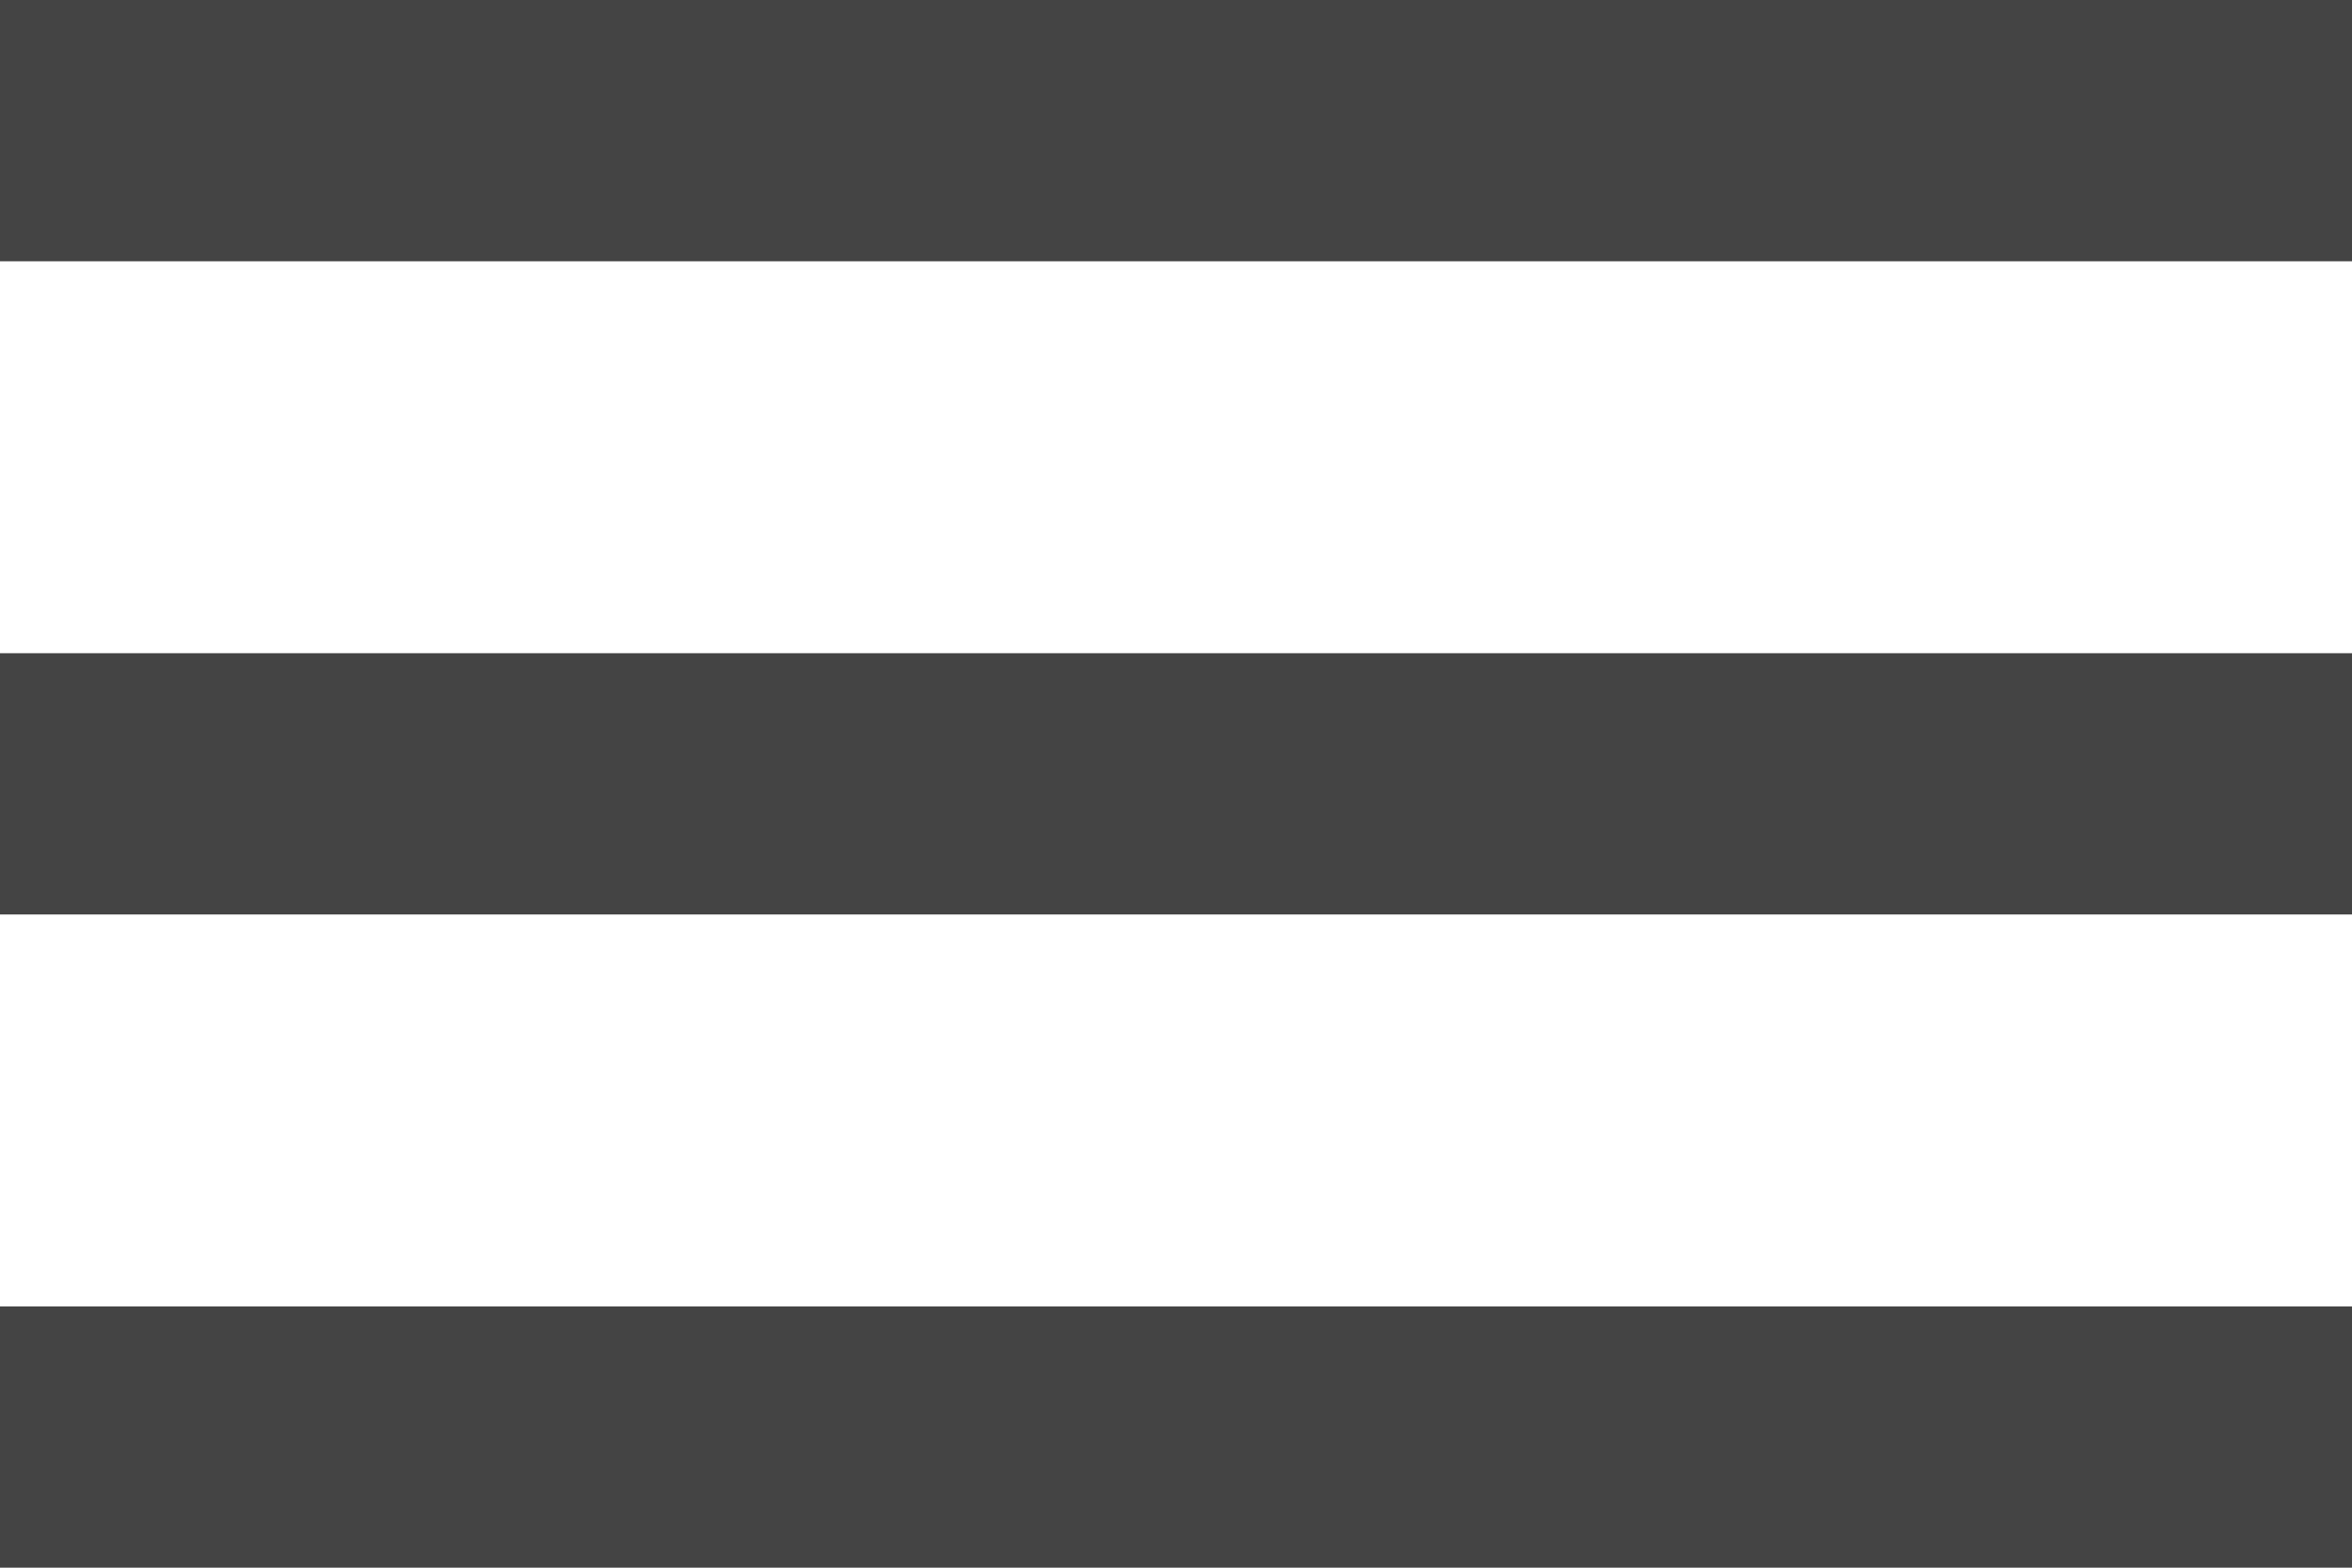
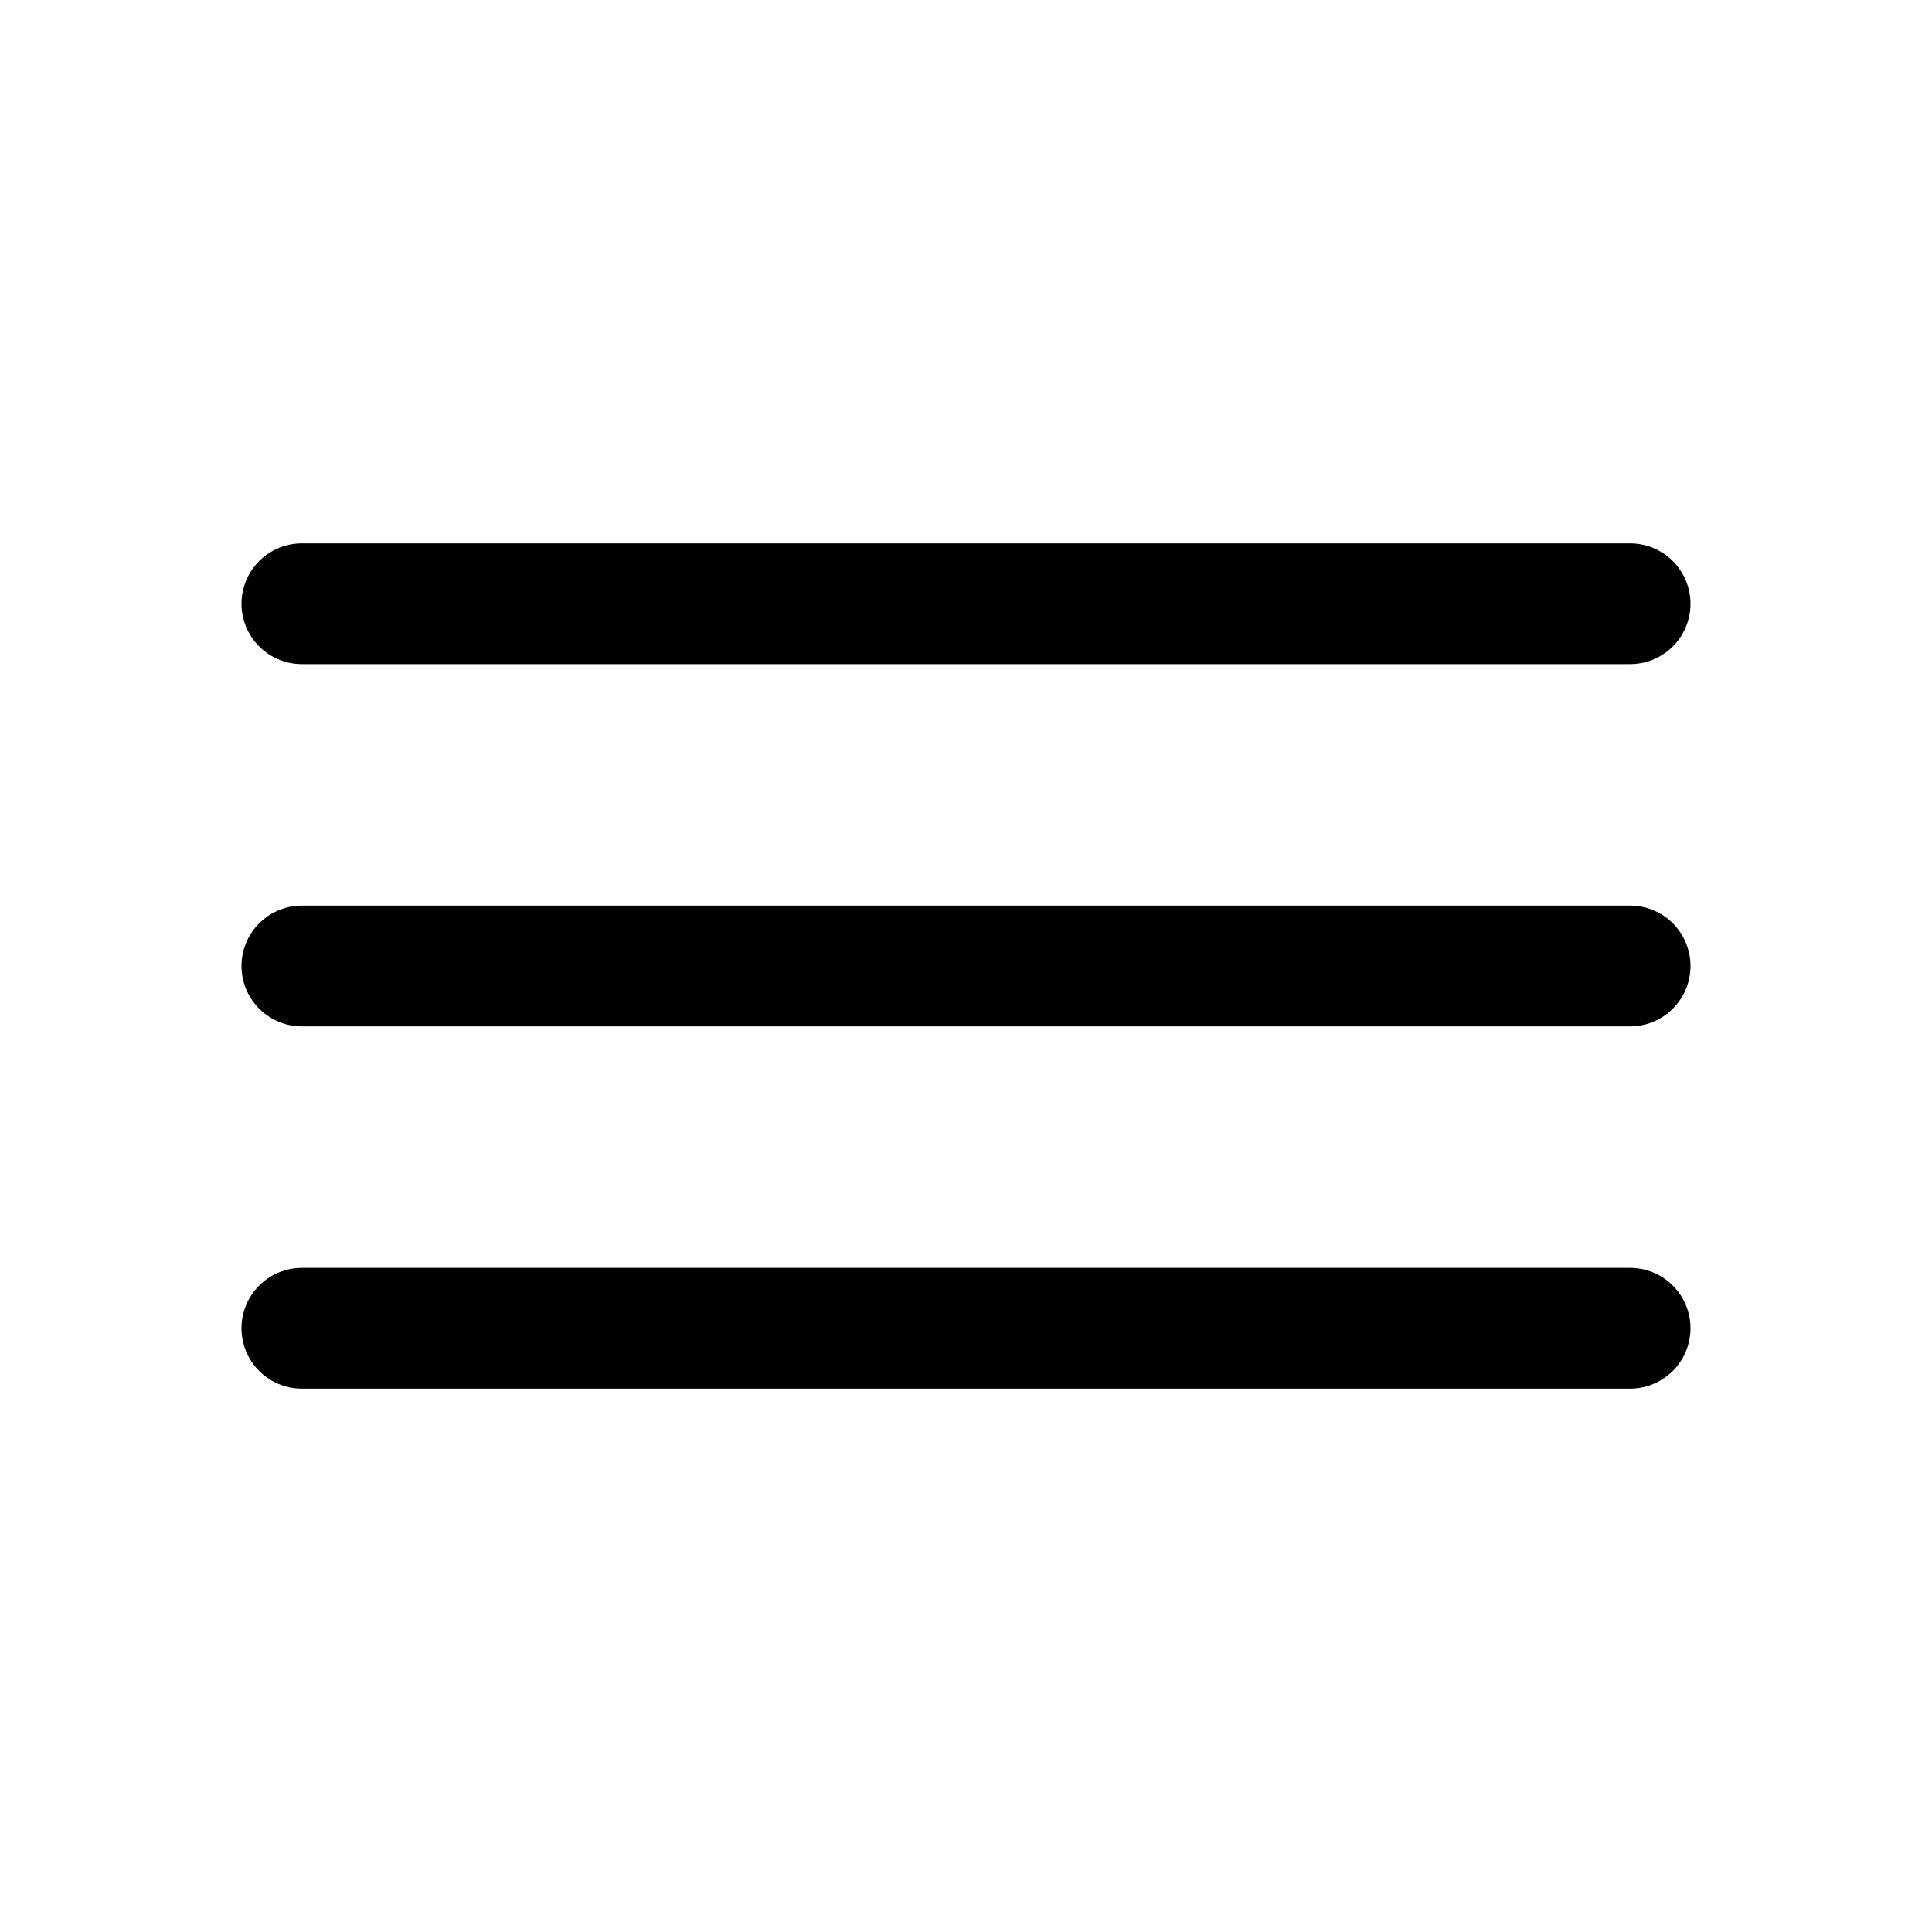
- <svg xmlns="http://www.w3.org/2000/svg" width="18" height="12" viewBox="0 0 18 12" fill="none">
-   <path d="M0 12V10H18V12H0ZM0 7V5H18V7H0ZM0 2V0H18V2H0Z" fill="#444444" />
+ <svg xmlns="http://www.w3.org/2000/svg" height="512" viewBox="0 0 512 512" width="512">
+   <line style="fill:none;stroke:#000;stroke-linecap:round;stroke-miterlimit:10;stroke-width:32px" x1="80" x2="432" y1="160" y2="160" />
+   <line style="fill:none;stroke:#000;stroke-linecap:round;stroke-miterlimit:10;stroke-width:32px" x1="80" x2="432" y1="256" y2="256" />
+   <line style="fill:none;stroke:#000;stroke-linecap:round;stroke-miterlimit:10;stroke-width:32px" x1="80" x2="432" y1="352" y2="352" />
</svg>
